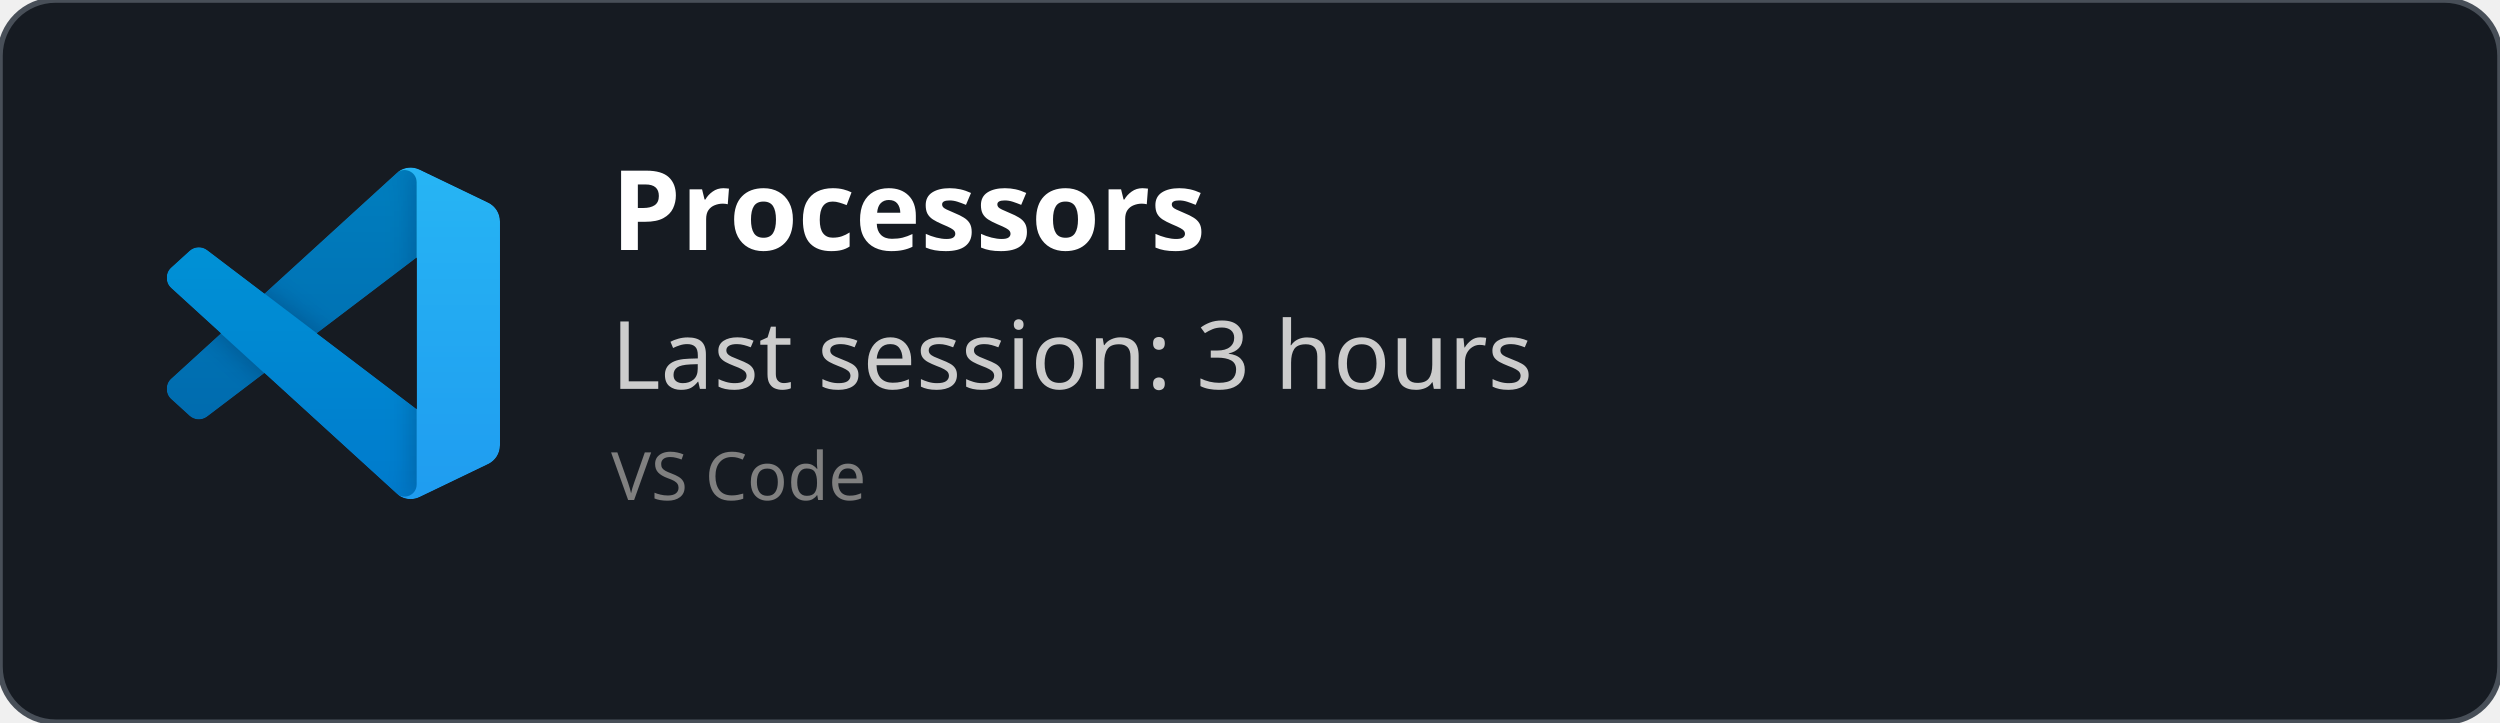
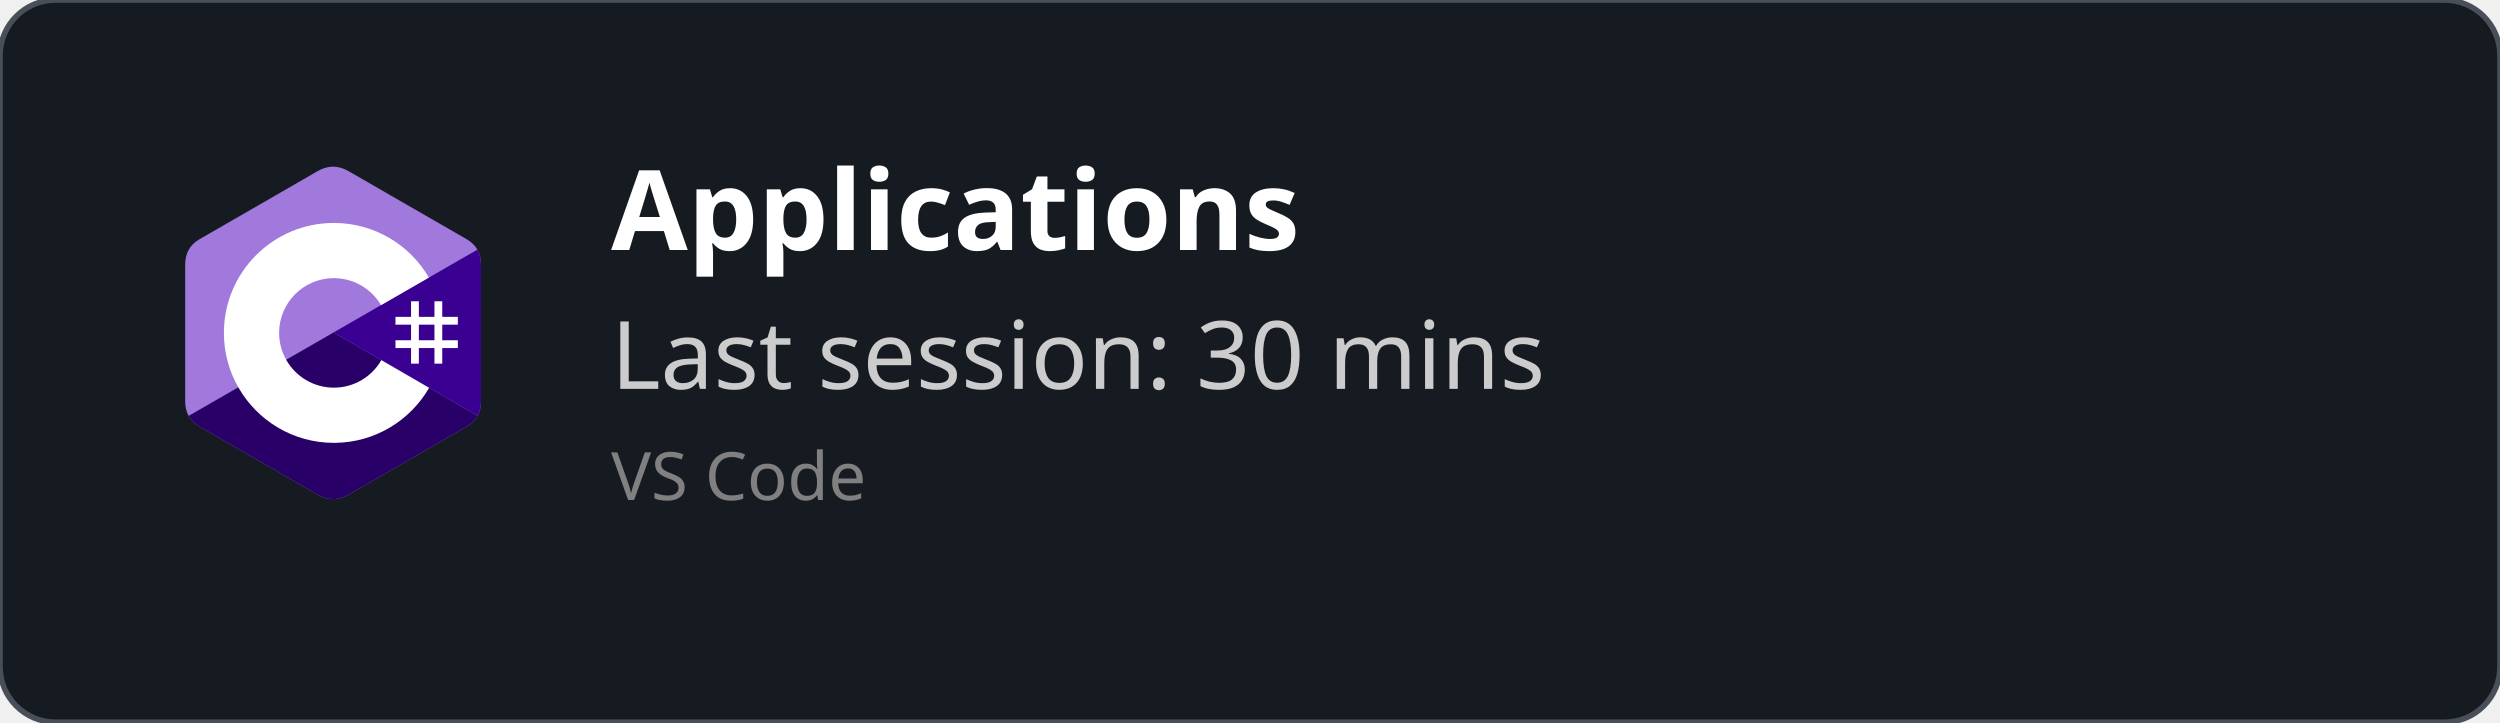
<svg xmlns="http://www.w3.org/2000/svg" width="450" height="130" viewBox="0 0 450 130" fill="none" role="img">
  <style>
    *{
        font-family: 'Segoe UI', Ubuntu, monospace
    }
    </style>
  <defs>
    <clipPath id="horizontalClip" x="20" y="20" width="500" height="200">
      <rect x="90" y="20" width="300" height="50" />
    </clipPath>
  </defs>
  <rect width="450" height="130" fill="rgba(22,27,34)" stroke="#484f58" stroke-width="1" fill-opacity="1" stroke-opacity="1" x="0" y="0" rx="10px" ry="10px">
    </rect>
-   <svg width="60" height="60" x="30" y="30" viewBox="0 0 100 100" fill="none" id="vscode">
-     <mask id="mask0" mask-type="alpha" maskUnits="userSpaceOnUse" x="0" y="0" width="100" height="100">
-       <path fill-rule="evenodd" clip-rule="evenodd" d="M70.912 99.317C72.487 99.931 74.283 99.891 75.873 99.126L96.461 89.22C98.624 88.179 100 85.989 100 83.587V16.413C100 14.011 98.624 11.822 96.461 10.781L75.873 0.874C73.786 -0.13 71.345 0.116 69.513 1.447C69.252 1.637 69.003 1.849 68.769 2.083L29.355 38.041L12.187 25.01C10.589 23.797 8.354 23.896 6.869 25.246L1.363 30.255C-0.453 31.906 -0.455 34.763 1.359 36.417L16.247 50L1.359 63.583C-0.455 65.237 -0.453 68.094 1.363 69.745L6.869 74.754C8.354 76.104 10.589 76.204 12.187 74.99L29.355 61.959L68.769 97.917C69.392 98.541 70.125 99.01 70.912 99.317ZM75.015 27.299L45.109 50L75.015 72.701V27.299Z" fill="white" />
-     </mask>
-     <g mask="url(#mask0)">
-       <path d="M96.461 10.796L75.857 0.876C73.472 -0.273 70.622 0.212 68.75 2.083L1.299 63.583C-0.516 65.237 -0.514 68.094 1.303 69.745L6.813 74.754C8.298 76.104 10.535 76.204 12.134 74.99L93.361 13.37C96.086 11.303 100 13.246 100 16.667V16.427C100 14.027 98.625 11.838 96.461 10.796Z" fill="#0065A9" />
-       <g filter="url(#filter0_d)">
-         <path d="M96.461 89.204L75.857 99.124C73.472 100.273 70.622 99.788 68.75 97.917L1.299 36.417C-0.516 34.763 -0.514 31.906 1.303 30.255L6.813 25.246C8.298 23.896 10.535 23.796 12.134 25.009L93.361 86.63C96.086 88.697 100 86.754 100 83.333V83.573C100 85.974 98.625 88.162 96.461 89.204Z" fill="#007ACC" />
-       </g>
-       <g filter="url(#filter1_d)">
-         <path d="M75.858 99.126C73.472 100.274 70.622 99.788 68.75 97.917C71.056 100.223 75 98.59 75 95.328V4.672C75 1.41 71.056 -0.223 68.75 2.083C70.622 0.211 73.472 -0.274 75.858 0.874L96.459 10.781C98.623 11.822 100 14.011 100 16.413V83.587C100 85.989 98.623 88.179 96.459 89.22L75.858 99.126Z" fill="#1F9CF0" />
-       </g>
-       <g style="mix-blend-mode:overlay" opacity="0.25">
-         <path fill-rule="evenodd" clip-rule="evenodd" d="M70.851 99.317C72.426 99.931 74.222 99.891 75.812 99.126L96.4 89.22C98.563 88.179 99.939 85.989 99.939 83.587V16.413C99.939 14.011 98.564 11.822 96.4 10.781L75.812 0.874C73.725 -0.13 71.284 0.116 69.453 1.447C69.191 1.637 68.942 1.849 68.708 2.083L29.294 38.041L12.126 25.01C10.528 23.796 8.293 23.896 6.809 25.246L1.302 30.255C-0.513 31.906 -0.515 34.763 1.298 36.417L16.186 50L1.298 63.583C-0.515 65.237 -0.513 68.094 1.302 69.745L6.809 74.754C8.293 76.104 10.528 76.204 12.126 74.99L29.294 61.959L68.708 97.917C69.332 98.54 70.064 99.01 70.851 99.317ZM74.954 27.299L45.048 50L74.954 72.701V27.299Z" fill="url(#paint0_linear)" />
-       </g>
+   <svg width="60" height="60" x="30" y="30" viewBox="0 0 256 288" version="1.1" preserveAspectRatio="xMidYMid">
+     <g>
+       <path d="M255.569,84.452 C255.567,79.622 254.534,75.354 252.445,71.691 C250.393,68.089 247.32,65.07 243.198,62.683 C209.173,43.064 175.115,23.505 141.101,3.866 C131.931,-1.428 123.04,-1.235 113.938,4.135 C100.395,12.122 32.59,50.969 12.385,62.672 C4.064,67.489 0.015,74.861 0.013,84.443 C0,123.898 0.013,163.352 0,202.808 C0,207.532 0.991,211.717 2.988,215.325 C5.041,219.036 8.157,222.138 12.374,224.579 C32.58,236.282 100.394,275.126 113.934,283.115 C123.04,288.488 131.931,288.68 141.104,283.384 C175.119,263.744 209.179,244.186 243.209,224.567 C247.426,222.127 250.542,219.023 252.595,215.315 C254.589,211.707 255.582,207.522 255.582,202.797 C255.582,202.797 255.582,123.908 255.569,84.452" fill="#A179DC" fill-rule="nonzero" />
+       <path d="M128.182,143.241 L2.988,215.325 C5.041,219.036 8.157,222.138 12.374,224.579 C32.58,236.282 100.394,275.126 113.934,283.115 C123.04,288.488 131.931,288.68 141.104,283.384 C175.119,263.744 209.179,244.186 243.209,224.567 C247.426,222.127 250.542,219.023 252.595,215.315 L128.182,143.241" fill="#280068" fill-rule="nonzero" />
+       <path d="M255.569,84.452 C255.567,79.622 254.534,75.354 252.445,71.691 L128.182,143.241 L252.595,215.315 C254.589,211.707 255.58,207.522 255.582,202.797 C255.582,202.797 255.582,123.908 255.569,84.452" fill="#390091" fill-rule="nonzero" />
+       <path d="M201.892,116.294 L201.892,129.768 L215.366,129.768 L215.366,116.294 L222.103,116.294 L222.103,129.768 L235.577,129.768 L235.577,136.505 L222.103,136.505 L222.103,149.978 L235.577,149.978 L235.577,156.715 L222.103,156.715 L222.103,170.189 L215.366,170.189 L215.366,156.715 L201.892,156.715 L201.892,170.189 L195.155,170.189 L195.155,156.715 L181.682,156.715 L181.682,149.978 L195.155,149.978 L195.155,136.505 L181.682,136.505 L181.682,129.768 L195.155,129.768 L195.155,116.294 L201.892,116.294 Z M215.366,136.505 L201.892,136.505 L201.892,149.978 L215.366,149.978 L215.366,136.505 Z" fill="#FFFFFF" />
+       <path d="M128.457,48.626 C163.601,48.626 194.284,67.712 210.719,96.082 L210.558,95.809 L169.21,119.617 C161.063,105.824 146.128,96.515 128.996,96.323 L128.457,96.32 C102.331,96.32 81.151,117.5 81.151,143.625 C81.151,152.169 83.428,160.178 87.39,167.095 C95.544,181.33 110.873,190.931 128.457,190.931 C146.15,190.931 161.566,181.208 169.678,166.821 L169.481,167.166 L210.768,191.084 C194.513,219.213 164.25,238.241 129.515,238.62 L128.457,238.626 C93.202,238.626 62.432,219.422 46.038,190.902 C38.035,176.979 33.456,160.838 33.456,143.625 C33.456,91.159 75.988,48.626 128.457,48.626 Z" fill="#FFFFFF" fill-rule="nonzero" />
    </g>
-     <defs>
-       <filter id="filter0_d" x="-8.394" y="15.829" width="116.727" height="92.246" filterUnits="userSpaceOnUse" color-interpolation-filters="sRGB">
-         <feFlood flood-opacity="0" result="BackgroundImageFix" />
-         <feColorMatrix in="SourceAlpha" type="matrix" values="0 0 0 0 0 0 0 0 0 0 0 0 0 0 0 0 0 0 127 0" />
-         <feOffset />
-         <feGaussianBlur stdDeviation="4.167" />
-         <feColorMatrix type="matrix" values="0 0 0 0 0 0 0 0 0 0 0 0 0 0 0 0 0 0 0.25 0" />
-         <feBlend mode="overlay" in2="BackgroundImageFix" result="effect1_dropShadow" />
-         <feBlend mode="normal" in="SourceGraphic" in2="effect1_dropShadow" result="shape" />
-       </filter>
-       <filter id="filter1_d" x="60.417" y="-8.076" width="47.917" height="116.151" filterUnits="userSpaceOnUse" color-interpolation-filters="sRGB">
-         <feFlood flood-opacity="0" result="BackgroundImageFix" />
-         <feColorMatrix in="SourceAlpha" type="matrix" values="0 0 0 0 0 0 0 0 0 0 0 0 0 0 0 0 0 0 127 0" />
-         <feOffset />
-         <feGaussianBlur stdDeviation="4.167" />
-         <feColorMatrix type="matrix" values="0 0 0 0 0 0 0 0 0 0 0 0 0 0 0 0 0 0 0.25 0" />
-         <feBlend mode="overlay" in2="BackgroundImageFix" result="effect1_dropShadow" />
-         <feBlend mode="normal" in="SourceGraphic" in2="effect1_dropShadow" result="shape" />
-       </filter>
-       <linearGradient id="paint0_linear" x1="49.939" y1="0.258" x2="49.939" y2="99.742" gradientUnits="userSpaceOnUse">
-         <stop stop-color="white" />
-         <stop offset="1" stop-color="white" stop-opacity="0" />
-       </linearGradient>
-     </defs>
  </svg>
  <text x="110" y="45" font-size="20" clip-path="url(#horizontalClip)" font-weight="bold" font-family="Ubuntu" fill="white">
-     Processors
+     Applications
    </text>
  <text x="110" y="70" font-size="17px" font-family="Ubuntu" fill="#ccc">
-     Last session: 3 hours
+     Last session: 30 mins
    </text>
  <text x="110" y="90" font-size="12px" font-family="Ubuntu" fill="grey">
    VS Code
    </text>
</svg>
